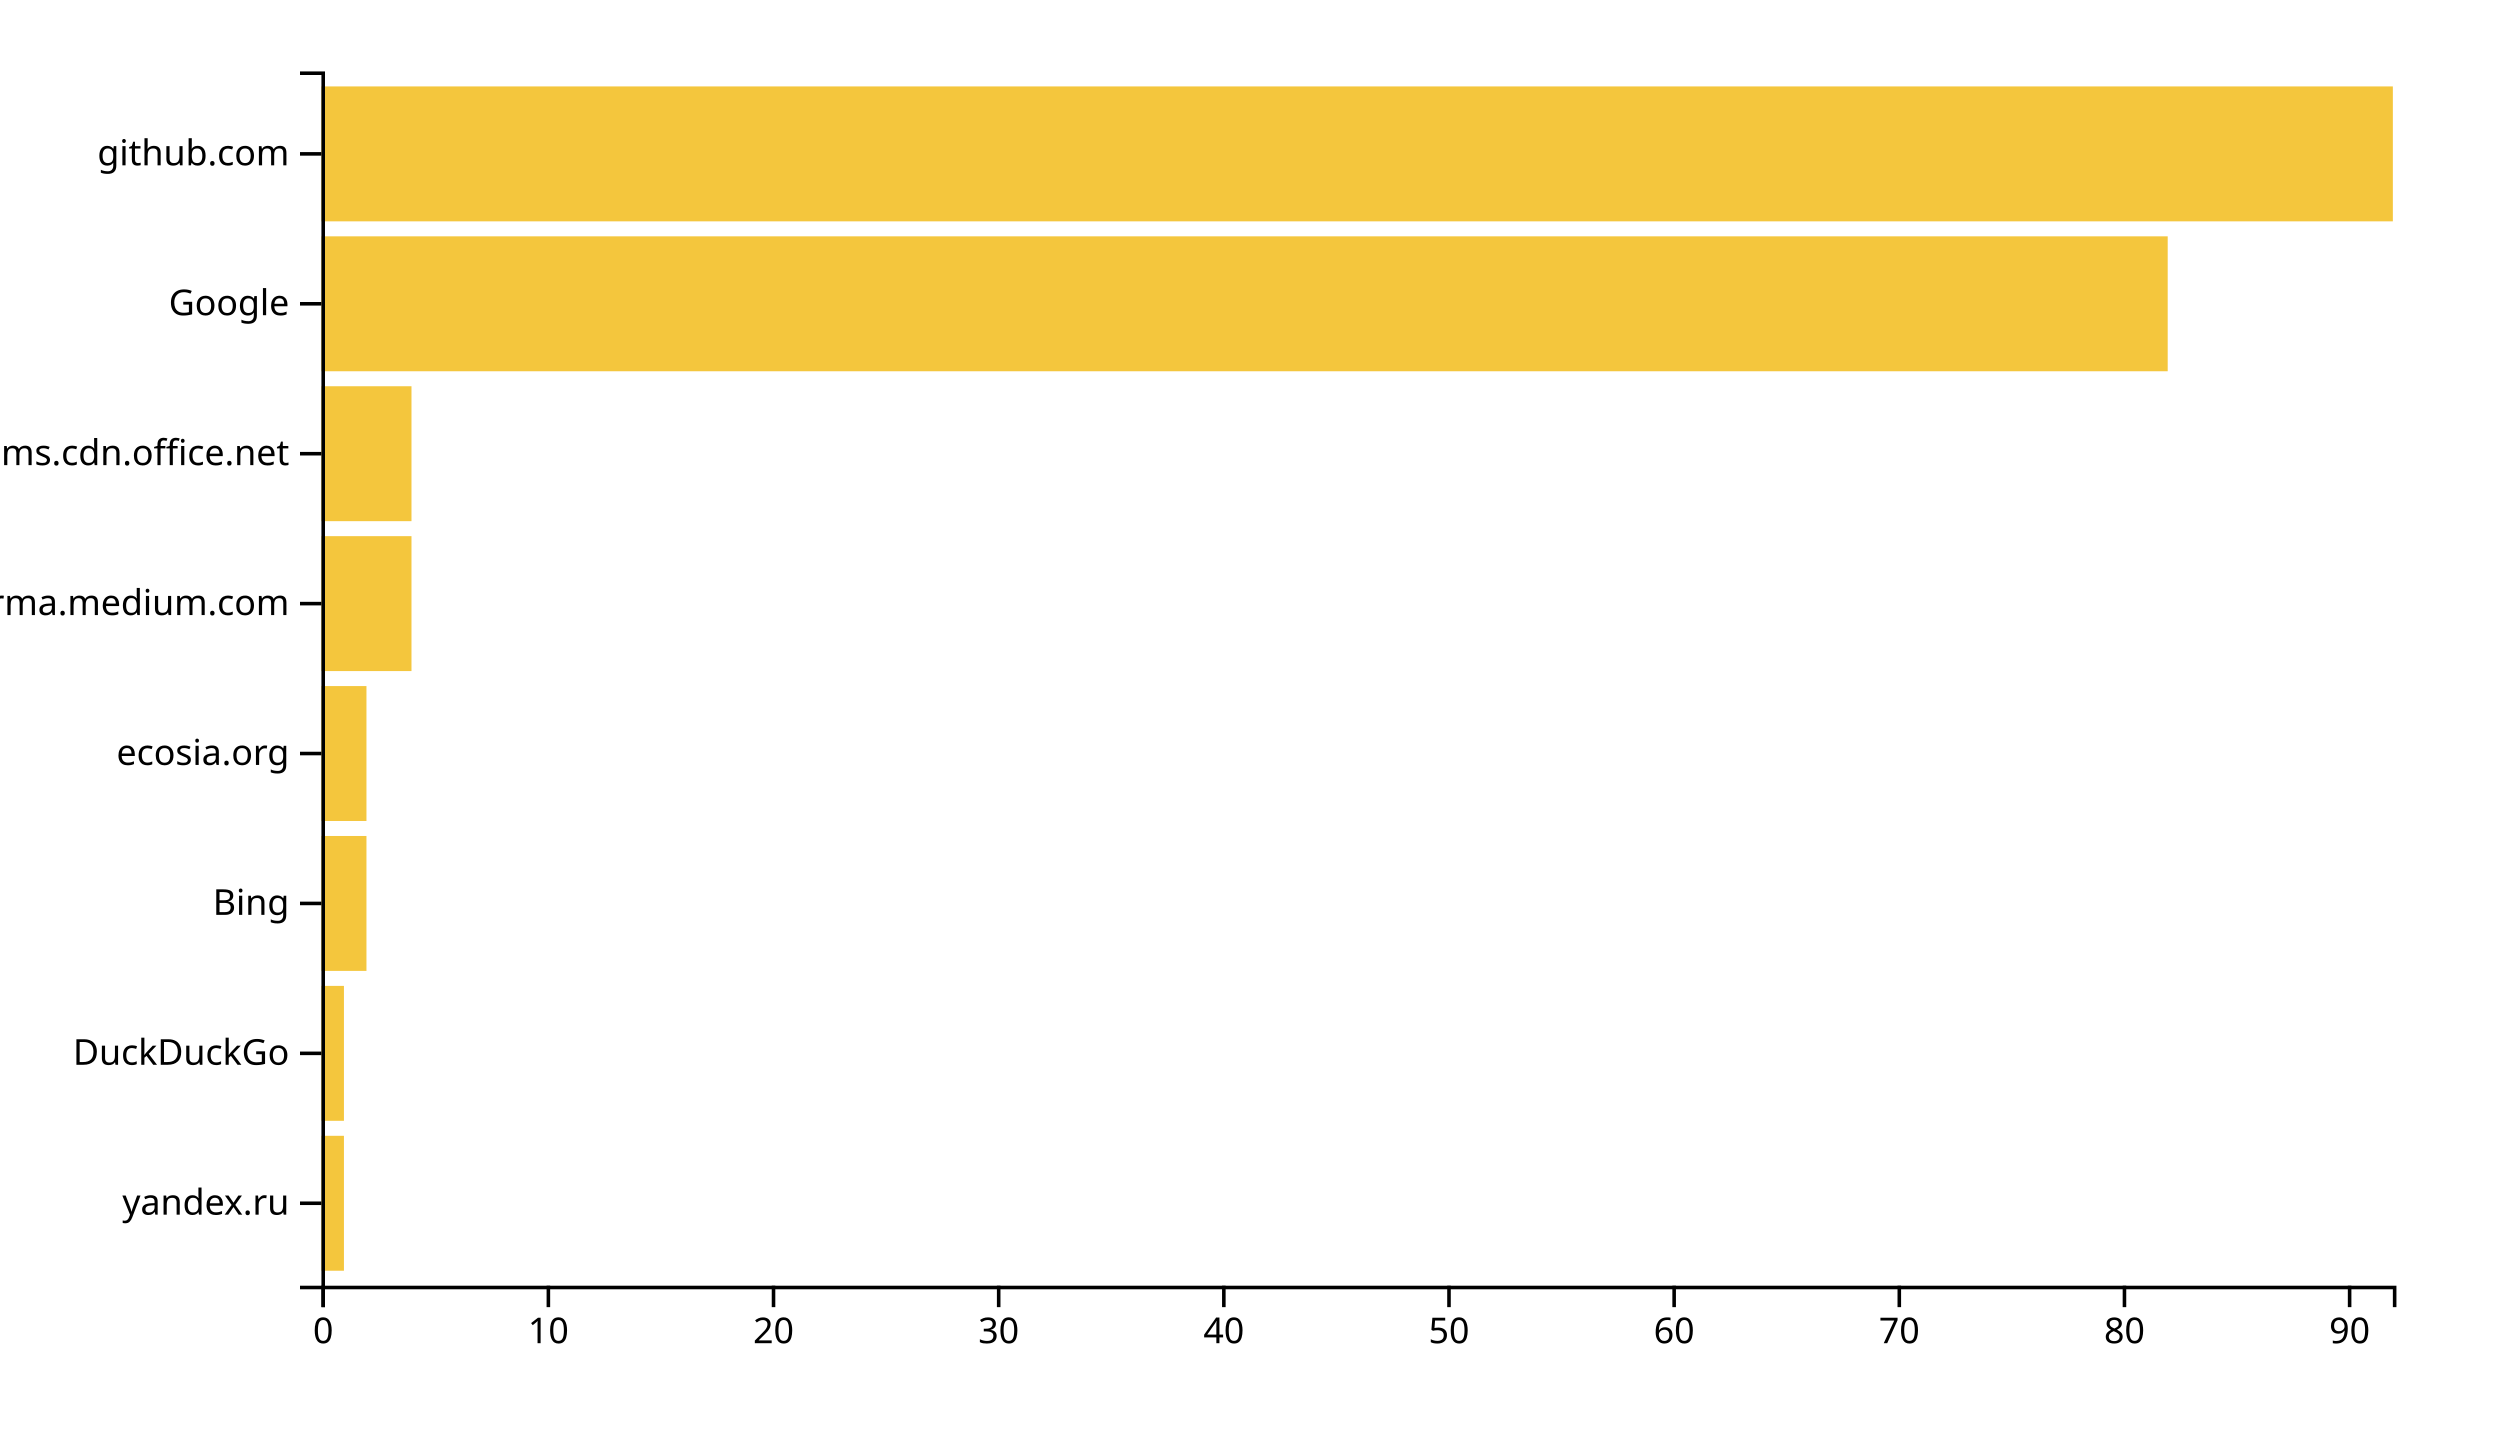
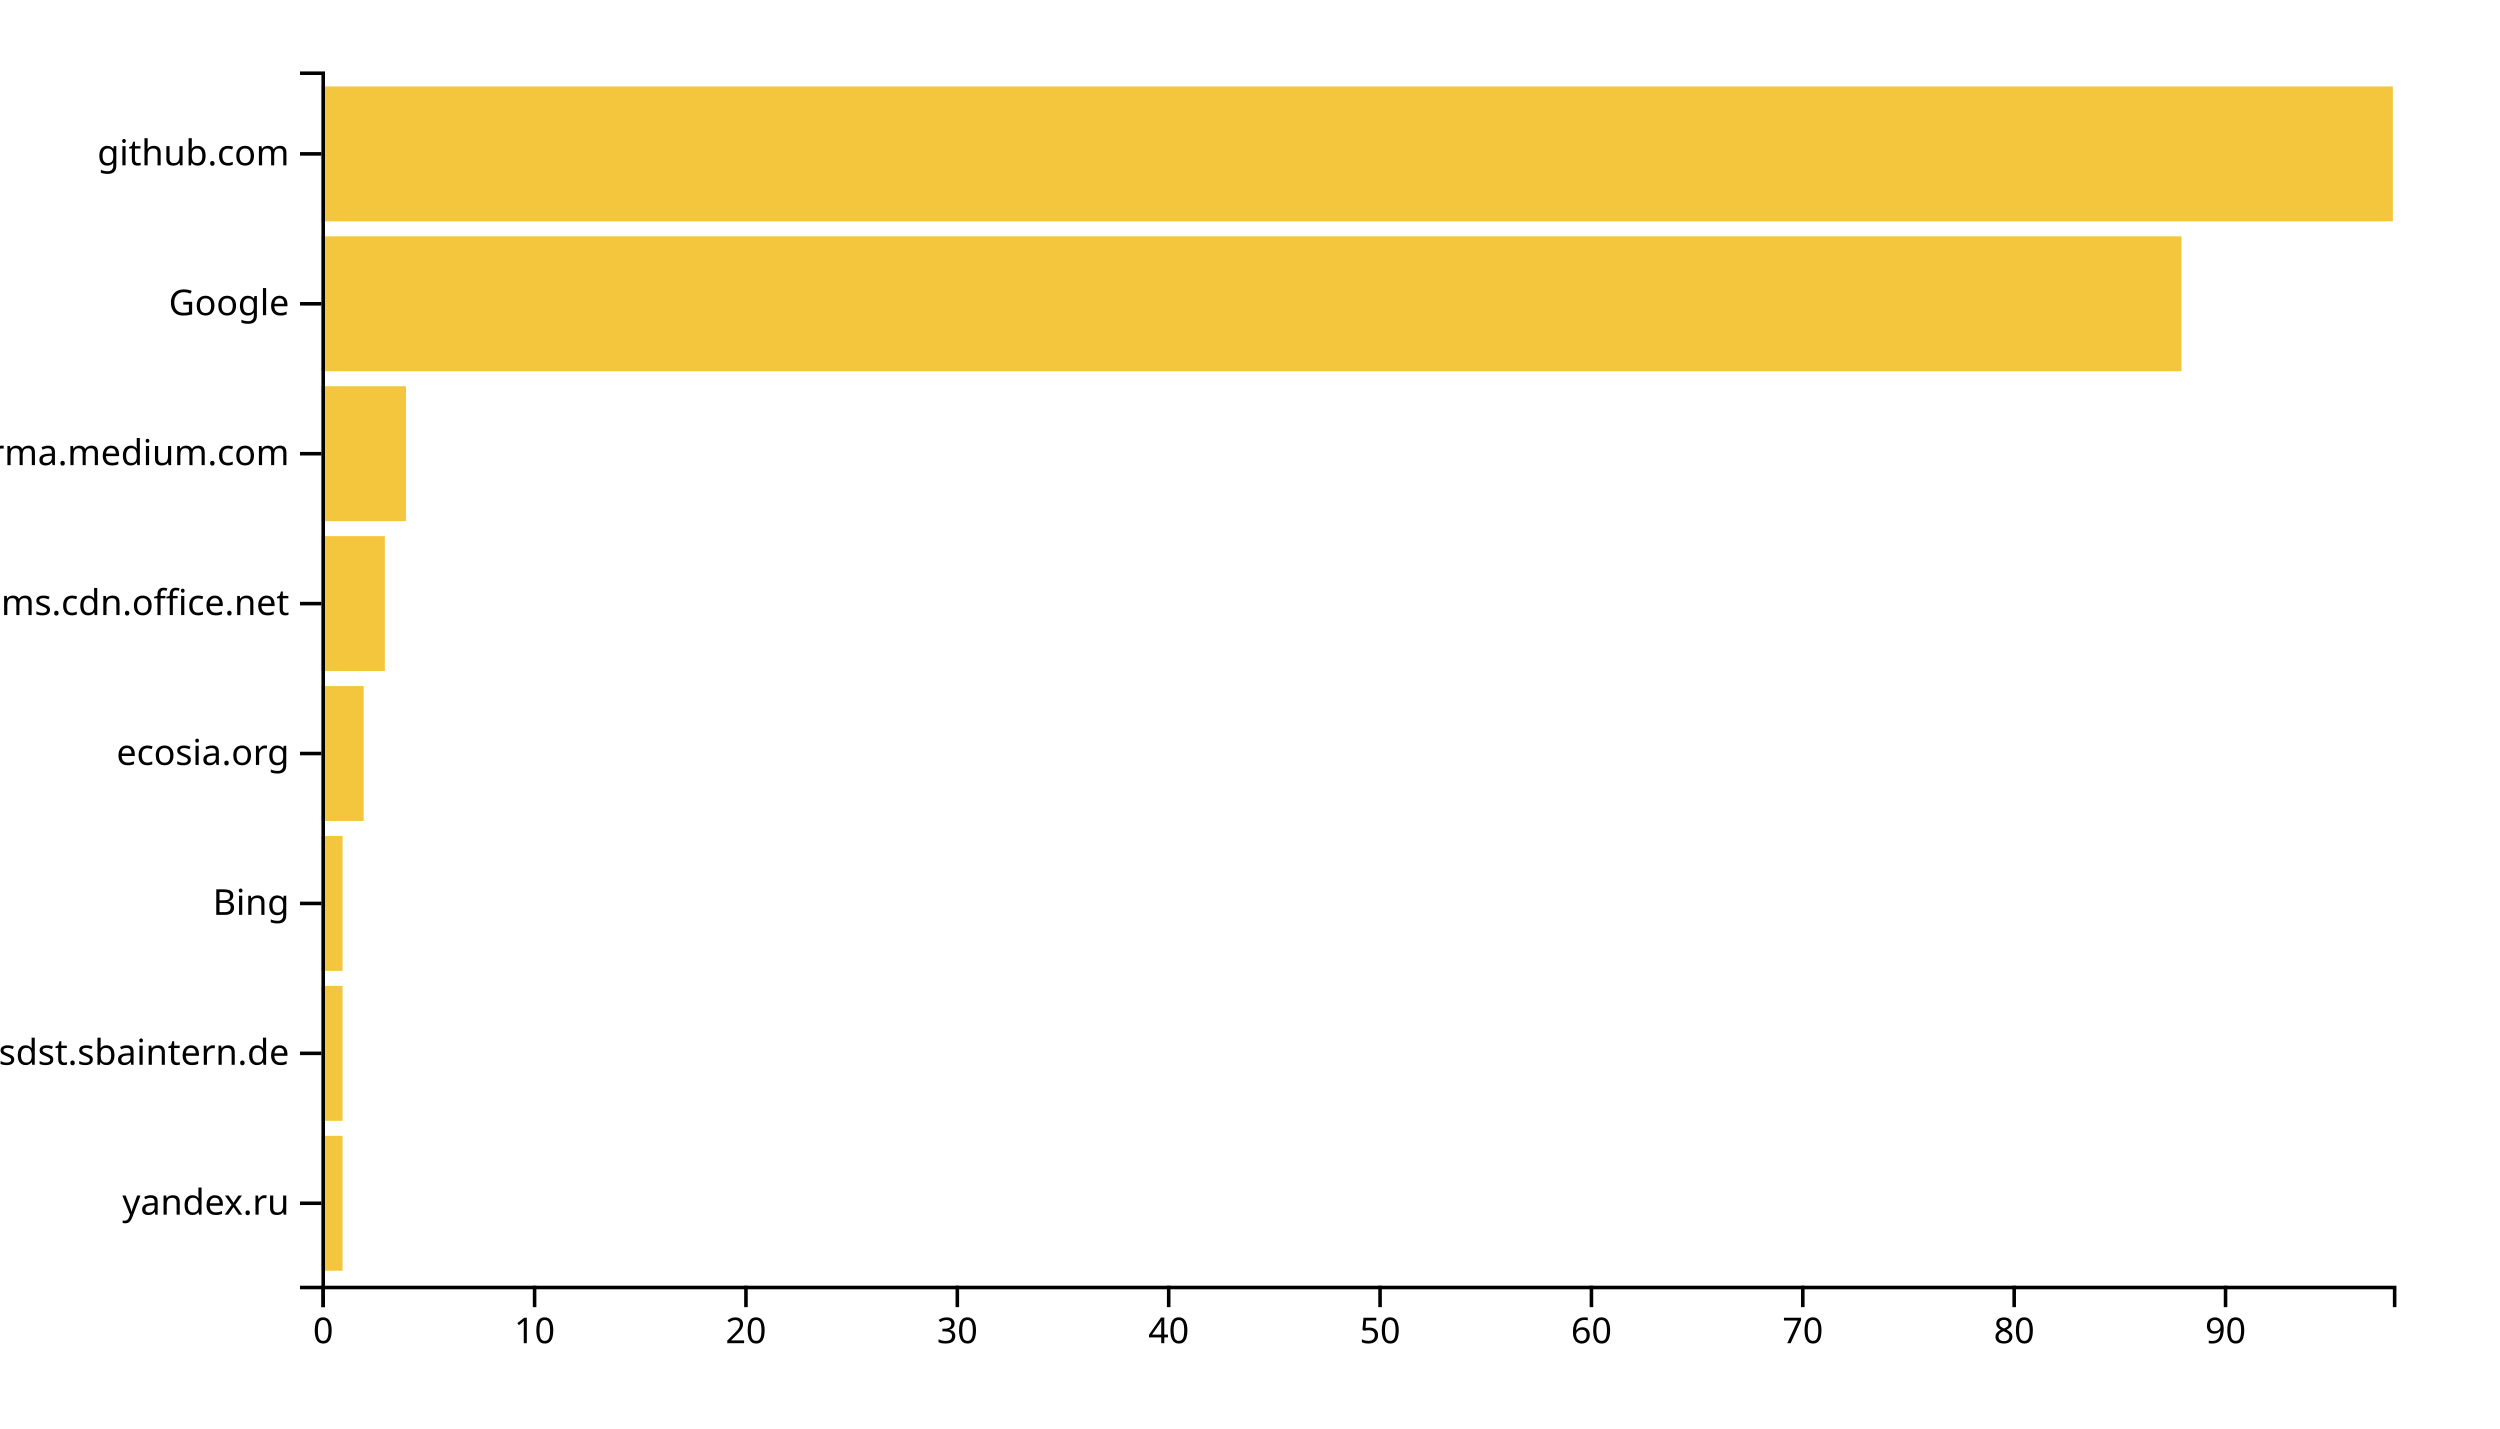
<svg xmlns="http://www.w3.org/2000/svg" width="700" height="400">
  <g transform="translate(90,20)">
-     <rect class="bar" width="6.304" y="298.025" height="37.778" style="fill: #f4c63d; text-anchor: end;" />
-     <rect class="bar" width="6.304" y="256.049" height="37.778" style="fill: #f4c63d; text-anchor: end;" />
-     <rect class="bar" width="12.609" y="214.074" height="37.778" style="fill: #f4c63d; text-anchor: end;" />
-     <rect class="bar" width="12.609" y="172.099" height="37.778" style="fill: #f4c63d; text-anchor: end;" />
-     <rect class="bar" width="25.217" y="130.123" height="37.778" style="fill: #f4c63d; text-anchor: end;" />
-     <rect class="bar" width="25.217" y="88.148" height="37.778" style="fill: #f4c63d; text-anchor: end;" />
-     <rect class="bar" width="516.957" y="46.173" height="37.778" style="fill: #f4c63d; text-anchor: end;" />
+     <rect class="bar" width="5.918" y="298.025" height="37.778" style="fill: #f4c63d; text-anchor: end;" />
+     <rect class="bar" width="5.918" y="256.049" height="37.778" style="fill: #f4c63d; text-anchor: end;" />
+     <rect class="bar" width="5.918" y="214.074" height="37.778" style="fill: #f4c63d; text-anchor: end;" />
+     <rect class="bar" width="11.837" y="172.099" height="37.778" style="fill: #f4c63d; text-anchor: end;" />
+     <rect class="bar" width="17.755" y="130.123" height="37.778" style="fill: #f4c63d; text-anchor: end;" />
+     <rect class="bar" width="23.673" y="88.148" height="37.778" style="fill: #f4c63d; text-anchor: end;" />
+     <rect class="bar" width="520.816" y="46.173" height="37.778" style="fill: #f4c63d; text-anchor: end;" />
    <rect class="bar" width="580" y="4.198" height="37.778" style="fill: #f4c63d; text-anchor: end;" />
    <g transform="translate(0,340)" fill="none" font-size="10" font-family="sans-serif" text-anchor="middle">
      <path class="domain" stroke="currentColor" d="M0.5,6V0.5H580.5V6" />
      <g class="tick" opacity="1" transform="translate(0.5,0)">
        <line stroke="currentColor" y2="6" />
        <text fill="currentColor" y="9" dy="0.71em">0</text>
      </g>
-       <g class="tick" opacity="1" transform="translate(63.54348,0)">
+       <g class="tick" opacity="1" transform="translate(59.68367,0)">
        <line stroke="currentColor" y2="6" />
        <text fill="currentColor" y="9" dy="0.71em">10</text>
      </g>
-       <g class="tick" opacity="1" transform="translate(126.587,0)">
+       <g class="tick" opacity="1" transform="translate(118.8673,0)">
        <line stroke="currentColor" y2="6" />
        <text fill="currentColor" y="9" dy="0.71em">20</text>
      </g>
-       <g class="tick" opacity="1" transform="translate(189.6304,0)">
+       <g class="tick" opacity="1" transform="translate(178.051,0)">
        <line stroke="currentColor" y2="6" />
        <text fill="currentColor" y="9" dy="0.71em">30</text>
      </g>
-       <g class="tick" opacity="1" transform="translate(252.6739,0)">
+       <g class="tick" opacity="1" transform="translate(237.2347,0)">
        <line stroke="currentColor" y2="6" />
        <text fill="currentColor" y="9" dy="0.71em">40</text>
      </g>
-       <g class="tick" opacity="1" transform="translate(315.7174,0)">
+       <g class="tick" opacity="1" transform="translate(296.4184,0)">
        <line stroke="currentColor" y2="6" />
        <text fill="currentColor" y="9" dy="0.71em">50</text>
      </g>
-       <g class="tick" opacity="1" transform="translate(378.7609,0)">
+       <g class="tick" opacity="1" transform="translate(355.602,0)">
        <line stroke="currentColor" y2="6" />
        <text fill="currentColor" y="9" dy="0.71em">60</text>
      </g>
-       <g class="tick" opacity="1" transform="translate(441.8043,0)">
+       <g class="tick" opacity="1" transform="translate(414.7857,0)">
        <line stroke="currentColor" y2="6" />
        <text fill="currentColor" y="9" dy="0.71em">70</text>
      </g>
-       <g class="tick" opacity="1" transform="translate(504.8478,0)">
+       <g class="tick" opacity="1" transform="translate(473.9694,0)">
        <line stroke="currentColor" y2="6" />
        <text fill="currentColor" y="9" dy="0.71em">80</text>
      </g>
-       <g class="tick" opacity="1" transform="translate(567.8913,0)">
+       <g class="tick" opacity="1" transform="translate(533.1531,0)">
        <line stroke="currentColor" y2="6" />
        <text fill="currentColor" y="9" dy="0.71em">90</text>
      </g>
    </g>
    <g fill="none" font-size="10" font-family="sans-serif" text-anchor="end">
      <path class="domain" stroke="currentColor" d="M-6,340.5H0.5V0.5H-6" />
      <g class="tick" opacity="1" transform="translate(0,316.9136)">
        <line stroke="currentColor" x2="-6" />
        <text fill="currentColor" x="-9" dy="0.32em">yandex.ru</text>
      </g>
      <g class="tick" opacity="1" transform="translate(0,274.9383)">
        <line stroke="currentColor" x2="-6" />
-         <text fill="currentColor" x="-9" dy="0.32em">DuckDuckGo</text>
+         <text fill="currentColor" x="-9" dy="0.32em">confluence.webapp.sdst.sbaintern.de</text>
      </g>
      <g class="tick" opacity="1" transform="translate(0,232.963)">
        <line stroke="currentColor" x2="-6" />
        <text fill="currentColor" x="-9" dy="0.32em">Bing</text>
      </g>
      <g class="tick" opacity="1" transform="translate(0,190.9877)">
        <line stroke="currentColor" x2="-6" />
        <text fill="currentColor" x="-9" dy="0.32em">ecosia.org</text>
      </g>
      <g class="tick" opacity="1" transform="translate(0,149.0123)">
        <line stroke="currentColor" x2="-6" />
-         <text fill="currentColor" x="-9" dy="0.32em">xgirma.medium.com</text>
+         <text fill="currentColor" x="-9" dy="0.32em">statics.teams.cdn.office.net</text>
      </g>
      <g class="tick" opacity="1" transform="translate(0,107.037)">
        <line stroke="currentColor" x2="-6" />
-         <text fill="currentColor" x="-9" dy="0.32em">statics.teams.cdn.office.net</text>
+         <text fill="currentColor" x="-9" dy="0.32em">xgirma.medium.com</text>
      </g>
      <g class="tick" opacity="1" transform="translate(0,65.06173)">
        <line stroke="currentColor" x2="-6" />
        <text fill="currentColor" x="-9" dy="0.32em">Google</text>
      </g>
      <g class="tick" opacity="1" transform="translate(0,23.08642)">
        <line stroke="currentColor" x2="-6" />
        <text fill="currentColor" x="-9" dy="0.32em">github.com</text>
      </g>
    </g>
  </g>
</svg>
